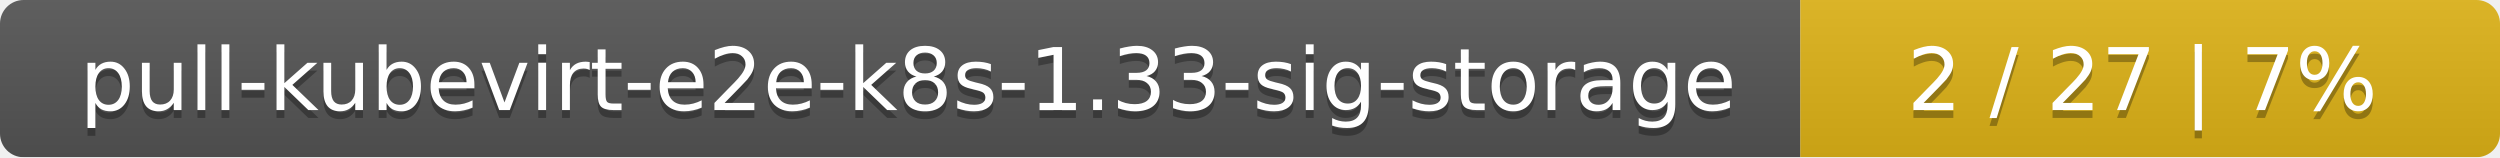
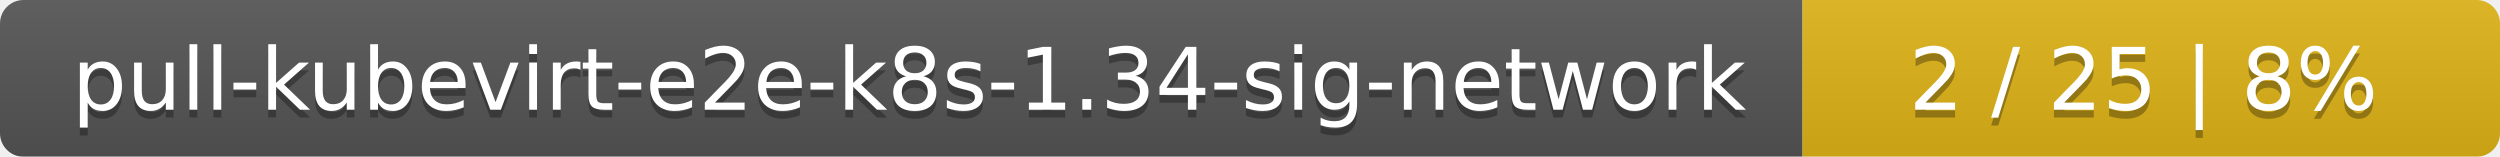
- <svg xmlns="http://www.w3.org/2000/svg" width="318" height="20">
+ <svg xmlns="http://www.w3.org/2000/svg" width="319" height="20">
  <linearGradient id="smooth" x2="0" y2="100%">
    <stop offset="0" stop-color="#bbb" stop-opacity=".1" />
    <stop offset="1" stop-opacity=".1" />
  </linearGradient>
  <mask id="round">
-     <rect width="318" height="20" rx="3" fill="#fff" />
+     <rect width="319" height="20" rx="3" fill="#fff" />
  </mask>
  <g mask="url(#round)">
-     <rect width="229" height="20" fill="#555" />
-     <rect x="229" width="89" height="20" fill="#dfb317" />
-     <rect width="318" height="20" fill="url(#smooth)" />
+     <rect width="230" height="20" fill="#555" />
+     <rect x="230" width="89" height="20" fill="#dfb317" />
+     <rect width="319" height="20" fill="url(#smooth)" />
  </g>
  <g fill="#fff" text-anchor="middle" font-family="DejaVu Sans,Verdana,Geneva,sans-serif" font-size="11">
-     <text x="115.5" y="15" fill="#010101" fill-opacity=".3">pull-kubevirt-e2e-k8s-1.33-sig-storage</text>
-     <text x="115.5" y="14">pull-kubevirt-e2e-k8s-1.33-sig-storage</text>
-     <text x="272.5" y="15" fill="#010101" fill-opacity=".3">2 / 27    |    7%</text>
-     <text x="272.5" y="14">2 / 27    |    7%</text>
+     <text x="116" y="15" fill="#010101" fill-opacity=".3">pull-kubevirt-e2e-k8s-1.34-sig-network</text>
+     <text x="116" y="14">pull-kubevirt-e2e-k8s-1.34-sig-network</text>
+     <text x="273.5" y="15" fill="#010101" fill-opacity=".3">2 / 25    |    8%</text>
+     <text x="273.5" y="14">2 / 25    |    8%</text>
  </g>
</svg>
